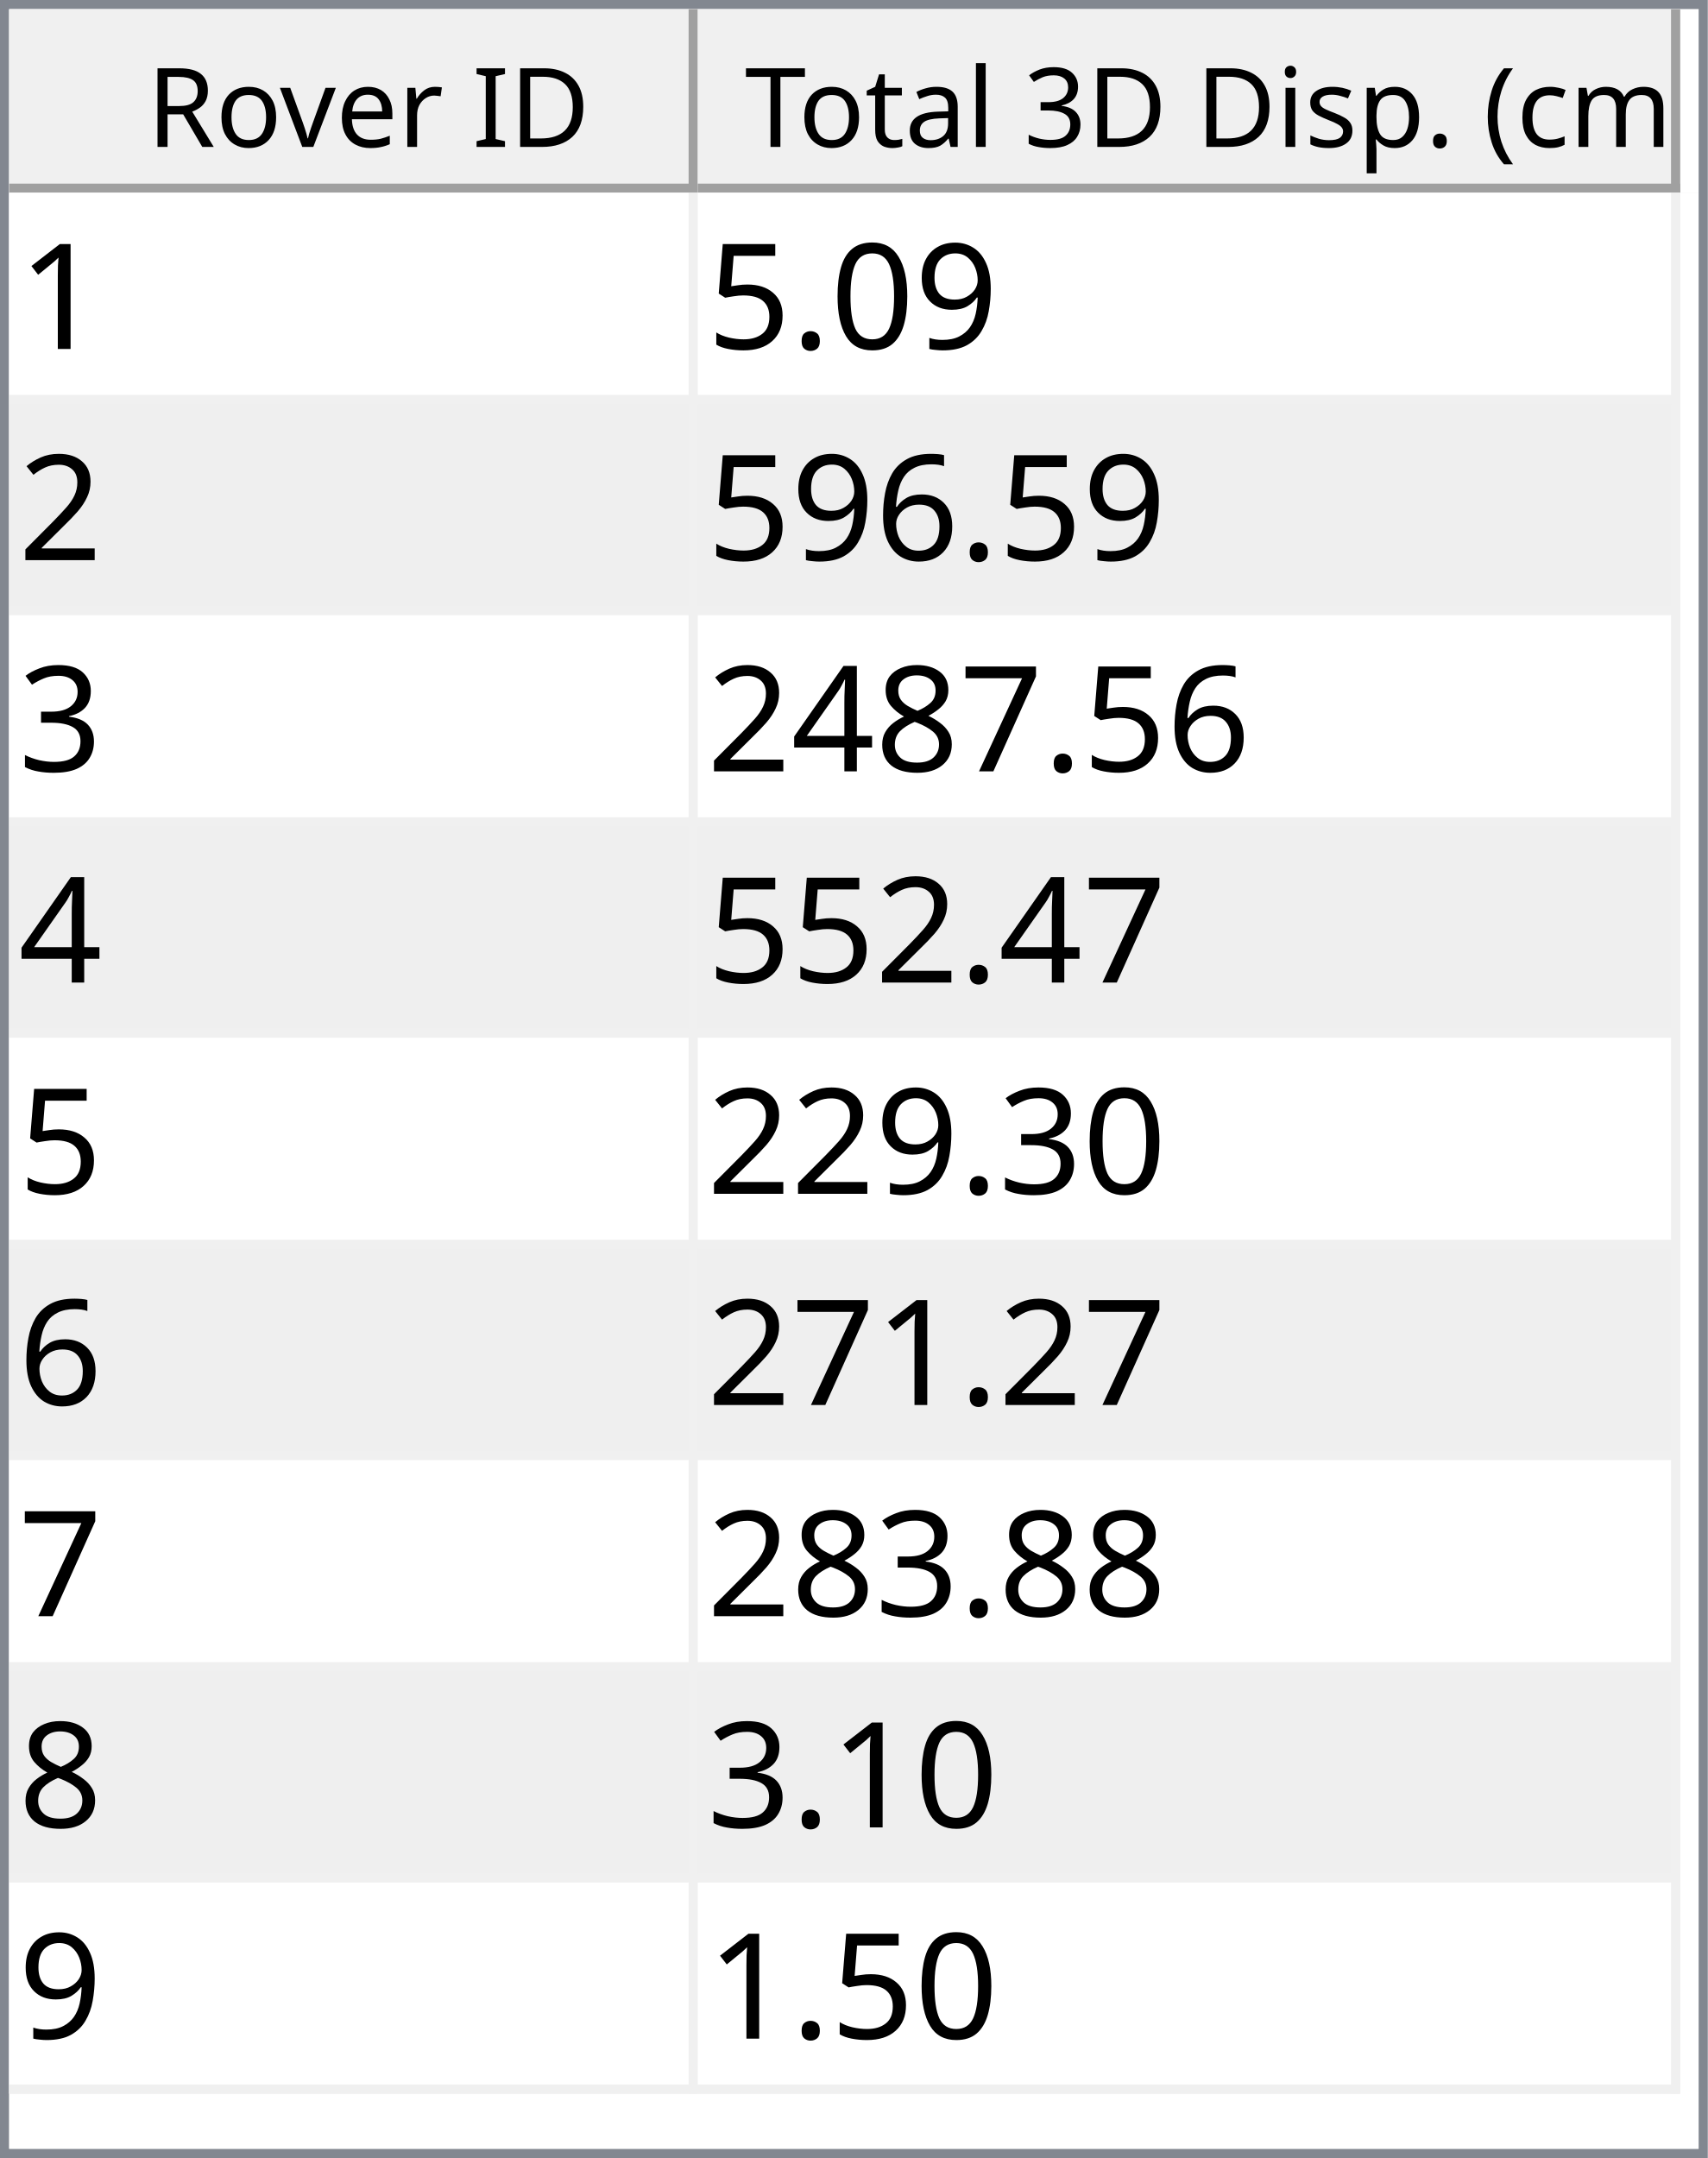
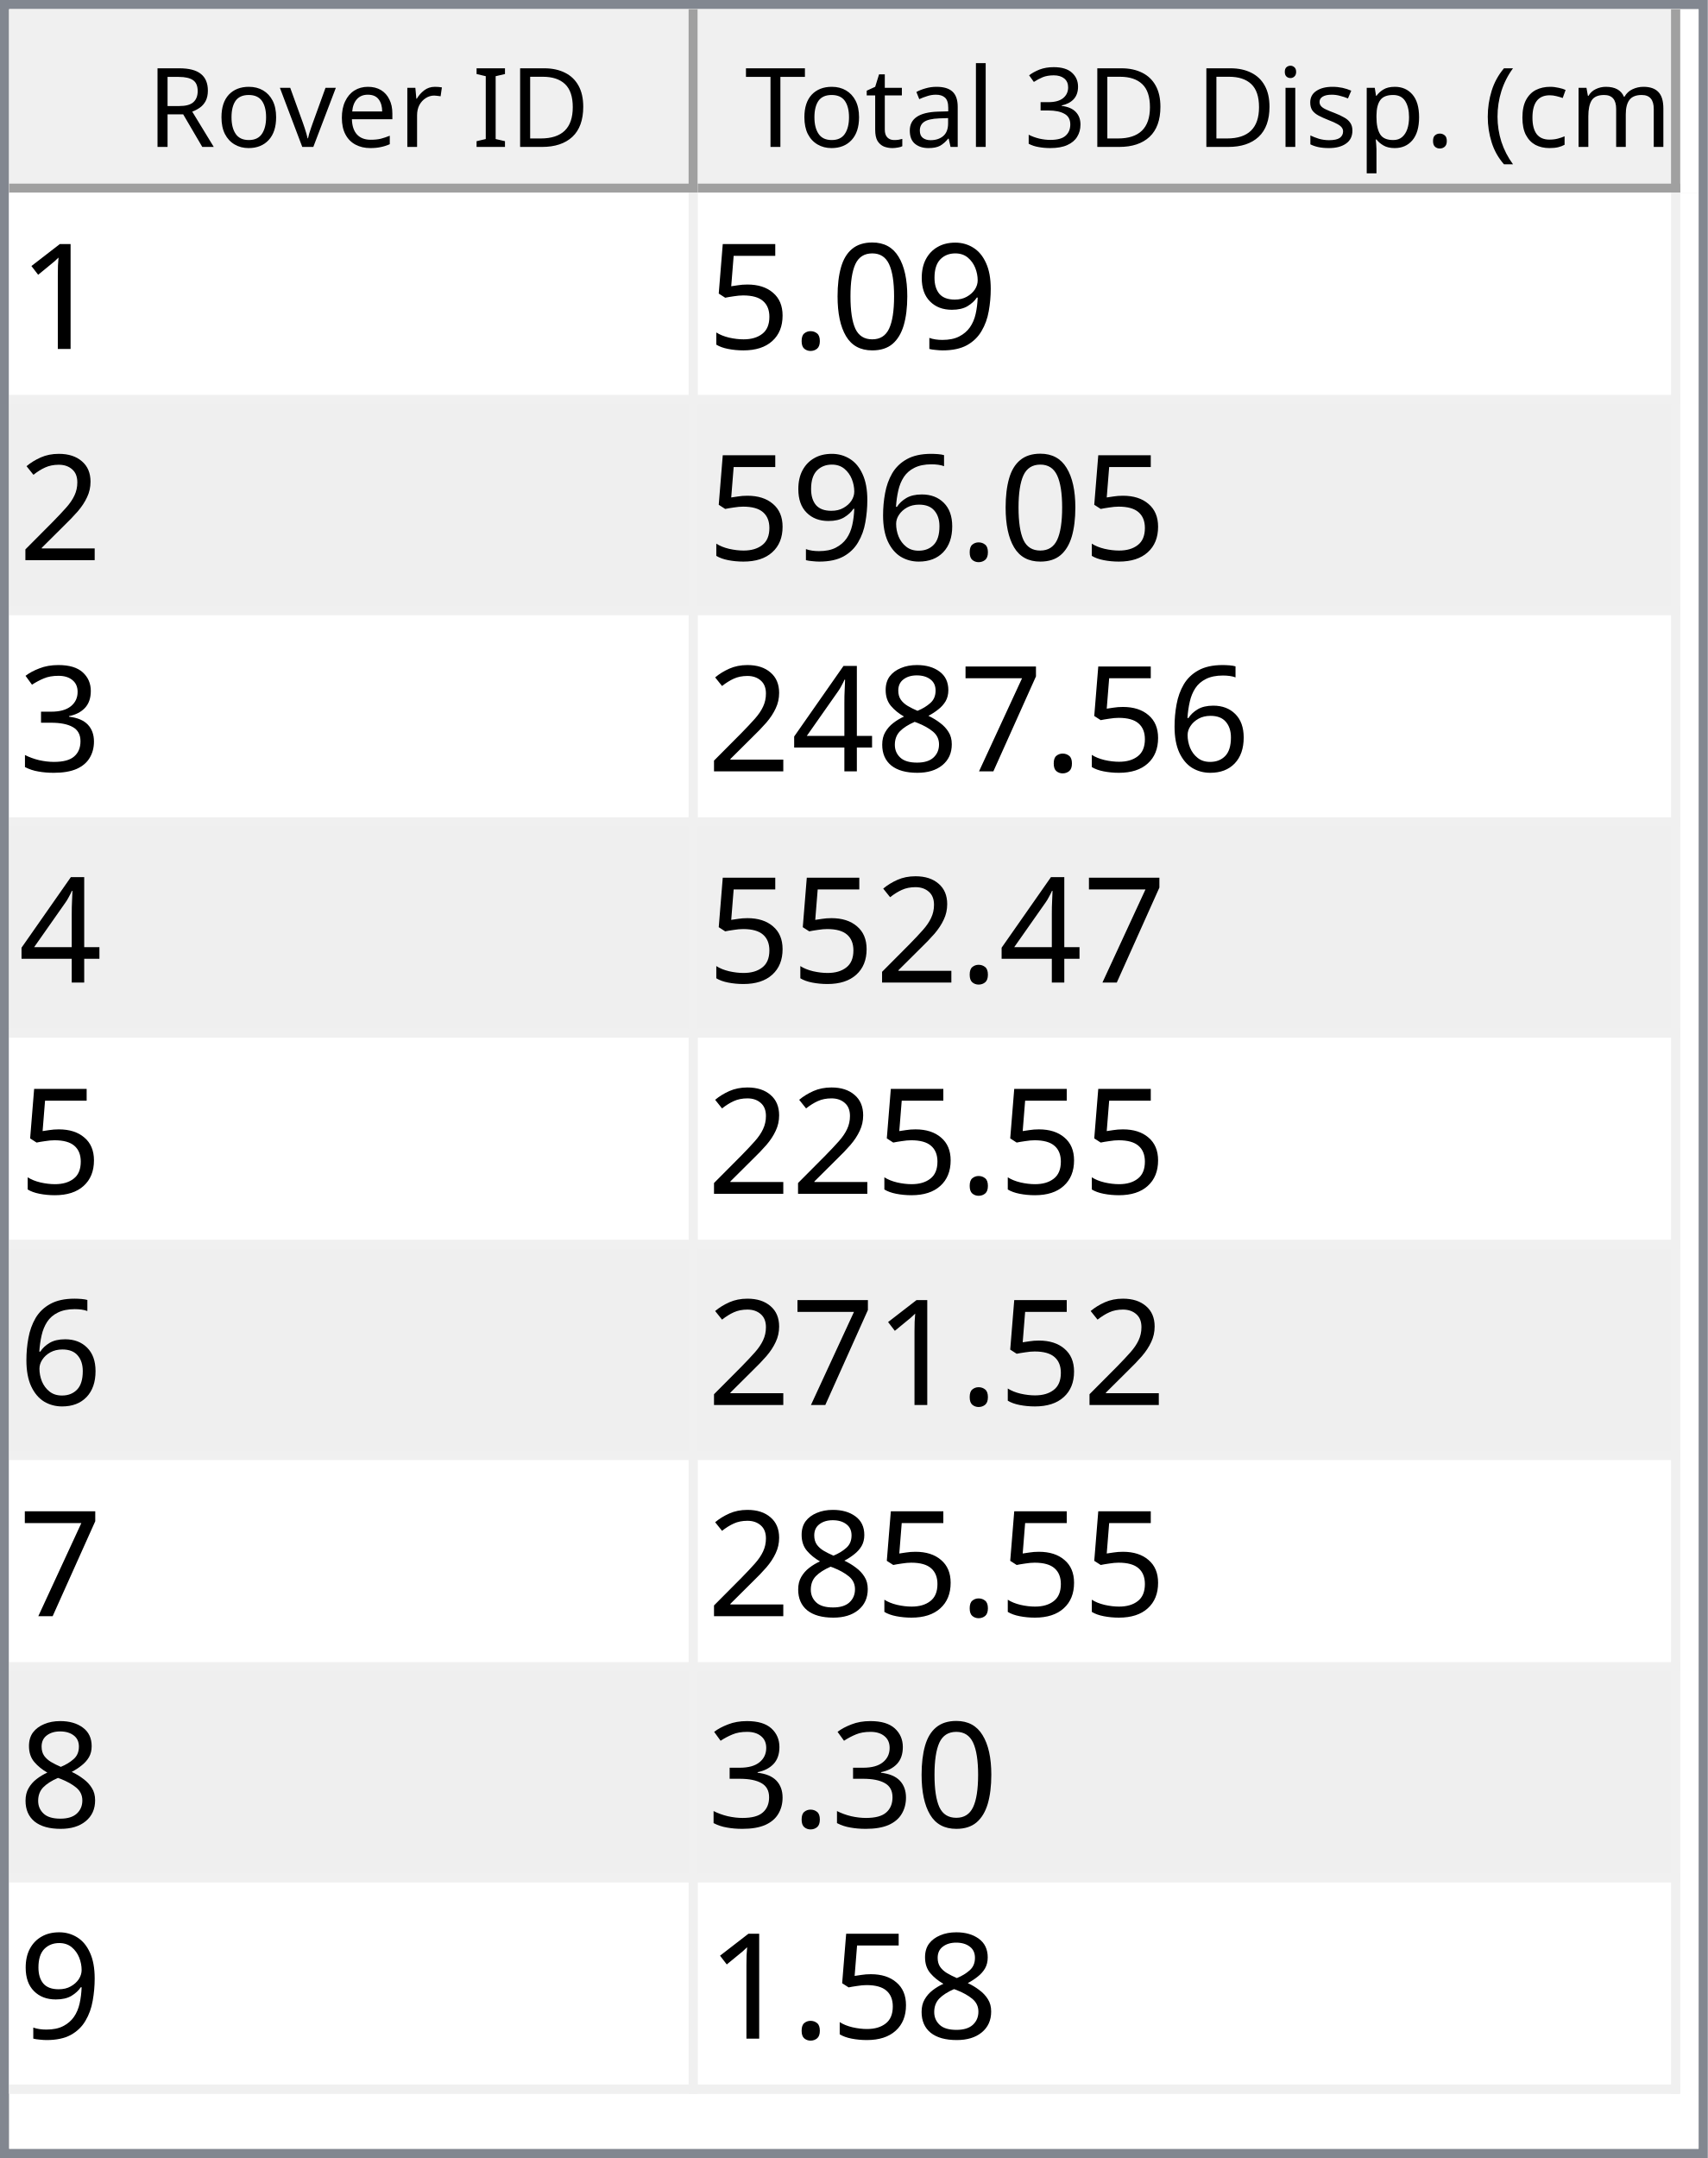
<svg xmlns="http://www.w3.org/2000/svg" style="fill-opacity:1; color-rendering:auto; color-interpolation:auto; text-rendering:auto; stroke:black; stroke-linecap:square; stroke-miterlimit:10; shape-rendering:auto; stroke-opacity:1; fill:black; stroke-dasharray:none; font-weight:normal; stroke-width:1; font-family:'Dialog'; font-style:normal; stroke-linejoin:miter; font-size:12px; stroke-dashoffset:0; image-rendering:auto;" width="186" height="235">
  <defs id="genericDefs" />
  <g>
    <defs id="defs1">
      <clipPath clipPathUnits="userSpaceOnUse" id="clipPath1">
        <path d="M0 0 L186 0 L186 235 L0 235 L0 0 Z" />
      </clipPath>
      <clipPath clipPathUnits="userSpaceOnUse" id="clipPath2">
        <path d="M0 0 L0 235 L186 235 L186 0 Z" />
      </clipPath>
      <clipPath clipPathUnits="userSpaceOnUse" id="clipPath3">
        <path d="M0 0 L0 20 L184 20 L184 0 Z" />
      </clipPath>
      <clipPath clipPathUnits="userSpaceOnUse" id="clipPath4">
        <path d="M0 0 L0 20 L75 20 L75 0 Z" />
      </clipPath>
      <clipPath clipPathUnits="userSpaceOnUse" id="clipPath5">
        <path d="M1 1 L1 19 L74 19 L74 1 Z" />
      </clipPath>
      <clipPath clipPathUnits="userSpaceOnUse" id="clipPath6">
        <path d="M0 0 L0 18 L73 18 L73 0 Z" />
      </clipPath>
      <clipPath clipPathUnits="userSpaceOnUse" id="clipPath7">
        <path d="M-0.5 -0.5 L-0.5 19.5 L74.5 19.5 L74.5 -0.5 Z" />
      </clipPath>
      <clipPath clipPathUnits="userSpaceOnUse" id="clipPath8">
        <path d="M0 0 L0 20 L107 20 L107 0 Z" />
      </clipPath>
      <clipPath clipPathUnits="userSpaceOnUse" id="clipPath9">
        <path d="M1 1 L1 19 L106 19 L106 1 Z" />
      </clipPath>
      <clipPath clipPathUnits="userSpaceOnUse" id="clipPath10">
        <path d="M0 0 L0 18 L105 18 L105 0 Z" />
      </clipPath>
      <clipPath clipPathUnits="userSpaceOnUse" id="clipPath11">
        <path d="M-0.5 -0.5 L-0.5 19.5 L106.5 19.5 L106.5 -0.5 Z" />
      </clipPath>
      <clipPath clipPathUnits="userSpaceOnUse" id="clipPath12">
        <path d="M0 0 L0 213 L184 213 L184 0 Z" />
      </clipPath>
      <clipPath clipPathUnits="userSpaceOnUse" id="clipPath13">
        <path d="M0 0 L0 207 L182 207 L182 0 Z" />
      </clipPath>
      <clipPath clipPathUnits="userSpaceOnUse" id="clipPath14">
        <path d="M-0.5 -0.5 L-0.5 206.5 L181.5 206.5 L181.5 -0.5 Z" />
      </clipPath>
      <clipPath clipPathUnits="userSpaceOnUse" id="clipPath15">
        <path d="M0 0 L0 22 L74 22 L74 0 Z" />
      </clipPath>
      <clipPath clipPathUnits="userSpaceOnUse" id="clipPath16">
        <path d="M0 0 L0 22 L106 22 L106 0 Z" />
      </clipPath>
      <font horiz-adv-x="64.551" id="font1">
        <font-face ascent="107.91" descent="25.098" units-per-em="100" style="font-style:normal; font-family:Segoe UI; font-weight:normal;" />
        <missing-glyph horiz-adv-x="64.551" d="M8.109 0 L8.109 68.266 L56.453 68.266 L56.453 0 L8.109 0 ZM15.328 7.234 L49.219 7.234 L49.219 61.031 L15.328 61.031 L15.328 7.234 Z" />
        <glyph unicode="D" horiz-adv-x="70.117" d="M9.188 0 L9.188 70.016 L28.516 70.016 Q65.531 70.016 65.531 35.891 Q65.531 19.672 55.25 9.836 Q44.969 0 27.734 0 L9.188 0 ZM17.391 62.594 L17.391 7.422 L27.828 7.422 Q41.609 7.422 49.273 14.797 Q56.938 22.172 56.938 35.688 Q56.938 62.594 28.328 62.594 L17.391 62.594 Z" />
        <glyph unicode="I" horiz-adv-x="26.611" d="M17.391 0 L9.188 0 L9.188 70.016 L17.391 70.016 L17.391 0 Z" />
        <glyph unicode=" " horiz-adv-x="27.393" d="" />
        <glyph unicode="r" horiz-adv-x="34.766" d="M34.188 41.891 Q32.078 43.5 28.125 43.5 Q23 43.5 19.555 38.672 Q16.109 33.844 16.109 25.484 L16.109 0 L8.109 0 L8.109 50 L16.109 50 L16.109 39.703 L16.312 39.703 Q18.016 44.969 21.531 47.922 Q25.047 50.875 29.391 50.875 Q32.516 50.875 34.188 50.203 L34.188 41.891 Z" />
        <glyph unicode="e" horiz-adv-x="52.295" d="M48.297 23 L12.984 23 Q13.188 14.656 17.484 10.109 Q21.781 5.562 29.297 5.562 Q37.75 5.562 44.828 11.141 L44.828 3.609 Q38.234 -1.172 27.391 -1.172 Q16.797 -1.172 10.742 5.641 Q4.688 12.453 4.688 24.812 Q4.688 36.469 11.305 43.82 Q17.922 51.172 27.734 51.172 Q37.547 51.172 42.922 44.828 Q48.297 38.484 48.297 27.203 L48.297 23 ZM40.094 29.781 Q40.047 36.719 36.75 40.578 Q33.453 44.438 27.594 44.438 Q21.922 44.438 17.969 40.383 Q14.016 36.328 13.094 29.781 L40.094 29.781 Z" />
        <glyph unicode="v" horiz-adv-x="47.9" d="M47.406 50 L27.484 0 L19.625 0 L0.688 50 L9.469 50 L22.172 13.672 Q23.578 9.672 23.922 6.688 L24.125 6.688 Q24.609 10.453 25.688 13.484 L38.969 50 L47.406 50 Z" />
        <glyph unicode="o" horiz-adv-x="58.594" d="M29 -1.172 Q17.922 -1.172 11.305 5.836 Q4.688 12.844 4.688 24.422 Q4.688 37.016 11.57 44.094 Q18.453 51.172 30.172 51.172 Q41.359 51.172 47.633 44.289 Q53.906 37.406 53.906 25.203 Q53.906 13.234 47.141 6.031 Q40.375 -1.172 29 -1.172 ZM29.594 44.438 Q21.875 44.438 17.383 39.188 Q12.891 33.938 12.891 24.703 Q12.891 15.828 17.43 10.695 Q21.969 5.562 29.594 5.562 Q37.359 5.562 41.531 10.594 Q45.703 15.625 45.703 24.906 Q45.703 34.281 41.531 39.359 Q37.359 44.438 29.594 44.438 Z" />
        <glyph unicode="R" horiz-adv-x="59.814" d="M59.375 0 L49.609 0 L37.891 19.625 Q36.281 22.359 34.766 24.289 Q33.25 26.219 31.664 27.438 Q30.078 28.656 28.25 29.219 Q26.422 29.781 24.125 29.781 L17.391 29.781 L17.391 0 L9.188 0 L9.188 70.016 L30.078 70.016 Q34.672 70.016 38.555 68.867 Q42.438 67.719 45.289 65.375 Q48.141 63.031 49.758 59.547 Q51.375 56.062 51.375 51.375 Q51.375 47.703 50.273 44.656 Q49.172 41.609 47.148 39.211 Q45.125 36.812 42.266 35.133 Q39.406 33.453 35.844 32.516 L35.844 32.328 Q37.594 31.547 38.891 30.547 Q40.188 29.547 41.359 28.18 Q42.531 26.812 43.68 25.078 Q44.828 23.344 46.234 21.047 L59.375 0 ZM17.391 62.594 L17.391 37.203 L28.516 37.203 Q31.594 37.203 34.203 38.133 Q36.812 39.062 38.719 40.797 Q40.625 42.531 41.703 45.047 Q42.781 47.562 42.781 50.688 Q42.781 56.297 39.141 59.445 Q35.5 62.594 28.609 62.594 L17.391 62.594 Z" />
        <glyph unicode=")" horiz-adv-x="30.176" d="M8.297 -15.922 L1.172 -15.922 Q16.406 2.344 16.406 26.812 Q16.406 51.469 1.078 70.016 L8.297 70.016 Q23.531 52.156 23.531 26.703 Q23.531 1.375 8.297 -15.922 Z" />
        <glyph unicode="m" horiz-adv-x="86.133" d="M79.109 0 L71.094 0 L71.094 28.719 Q71.094 37.016 68.531 40.727 Q65.969 44.438 59.906 44.438 Q54.781 44.438 51.195 39.75 Q47.609 35.062 47.609 28.516 L47.609 0 L39.594 0 L39.594 29.688 Q39.594 44.438 28.219 44.438 Q22.953 44.438 19.531 40.016 Q16.109 35.594 16.109 28.516 L16.109 0 L8.109 0 L8.109 50 L16.109 50 L16.109 42.094 L16.312 42.094 Q21.625 51.172 31.844 51.172 Q36.969 51.172 40.773 48.312 Q44.578 45.453 46 40.828 Q51.562 51.172 62.594 51.172 Q79.109 51.172 79.109 30.812 L79.109 0 Z" />
        <glyph unicode="c" horiz-adv-x="46.191" d="M42.188 2.297 Q36.422 -1.172 28.516 -1.172 Q17.828 -1.172 11.258 5.789 Q4.688 12.75 4.688 23.828 Q4.688 36.188 11.766 43.68 Q18.844 51.172 30.672 51.172 Q37.25 51.172 42.281 48.734 L42.281 40.531 Q36.719 44.438 30.375 44.438 Q22.703 44.438 17.797 38.945 Q12.891 33.453 12.891 24.516 Q12.891 15.719 17.508 10.641 Q22.125 5.562 29.891 5.562 Q36.422 5.562 42.188 9.906 L42.188 2.297 Z" />
        <glyph unicode="(" horiz-adv-x="30.176" d="M29.109 -15.922 L21.969 -15.922 Q6.844 1.375 6.844 26.703 Q6.844 52.156 21.969 70.016 L29.203 70.016 Q13.875 51.469 13.875 26.812 Q13.875 2.344 29.109 -15.922 Z" />
        <glyph unicode="." horiz-adv-x="21.68" d="M10.891 -1.078 Q8.641 -1.078 7.055 0.539 Q5.469 2.156 5.469 4.391 Q5.469 6.641 7.055 8.273 Q8.641 9.906 10.891 9.906 Q13.188 9.906 14.797 8.273 Q16.406 6.641 16.406 4.391 Q16.406 2.156 14.797 0.539 Q13.188 -1.078 10.891 -1.078 Z" />
        <glyph unicode="p" horiz-adv-x="58.789" d="M16.312 7.234 L16.109 7.234 L16.109 -23 L8.109 -23 L8.109 50 L16.109 50 L16.109 41.219 L16.312 41.219 Q22.219 51.172 33.594 51.172 Q43.266 51.172 48.688 44.461 Q54.109 37.75 54.109 26.469 Q54.109 13.922 48 6.375 Q41.891 -1.172 31.297 -1.172 Q21.578 -1.172 16.312 7.234 ZM16.109 27.391 L16.109 20.406 Q16.109 14.203 20.141 9.883 Q24.172 5.562 30.375 5.562 Q37.641 5.562 41.773 11.133 Q45.906 16.703 45.906 26.609 Q45.906 34.969 42.047 39.703 Q38.188 44.438 31.594 44.438 Q24.609 44.438 20.359 39.578 Q16.109 34.719 16.109 27.391 Z" />
        <glyph unicode="s" horiz-adv-x="42.432" d="M5.078 1.812 L5.078 10.406 Q11.625 5.562 19.484 5.562 Q30.031 5.562 30.031 12.594 Q30.031 14.594 29.125 15.992 Q28.219 17.391 26.68 18.461 Q25.141 19.531 23.07 20.383 Q21 21.234 18.609 22.172 Q15.281 23.484 12.766 24.828 Q10.25 26.172 8.57 27.859 Q6.891 29.547 6.031 31.695 Q5.172 33.844 5.172 36.719 Q5.172 40.234 6.789 42.945 Q8.406 45.656 11.086 47.484 Q13.766 49.312 17.211 50.242 Q20.656 51.172 24.312 51.172 Q30.812 51.172 35.938 48.922 L35.938 40.828 Q30.422 44.438 23.25 44.438 Q21 44.438 19.195 43.922 Q17.391 43.406 16.094 42.477 Q14.797 41.547 14.086 40.258 Q13.375 38.969 13.375 37.406 Q13.375 35.453 14.086 34.133 Q14.797 32.812 16.164 31.789 Q17.531 30.766 19.484 29.938 Q21.438 29.109 23.922 28.125 Q27.25 26.859 29.883 25.516 Q32.516 24.172 34.375 22.484 Q36.234 20.797 37.234 18.602 Q38.234 16.406 38.234 13.375 Q38.234 9.672 36.602 6.938 Q34.969 4.203 32.234 2.398 Q29.5 0.594 25.93 -0.289 Q22.359 -1.172 18.453 -1.172 Q10.75 -1.172 5.078 1.812 Z" />
        <glyph unicode="i" horiz-adv-x="24.219" d="M12.203 62.703 Q10.062 62.703 8.547 64.164 Q7.031 65.625 7.031 67.875 Q7.031 70.125 8.547 71.609 Q10.062 73.094 12.203 73.094 Q14.406 73.094 15.945 71.609 Q17.484 70.125 17.484 67.875 Q17.484 65.719 15.945 64.211 Q14.406 62.703 12.203 62.703 ZM16.109 0 L8.109 0 L8.109 50 L16.109 50 L16.109 0 Z" />
        <glyph unicode="3" horiz-adv-x="53.906" d="M46.531 19.828 Q46.531 15.094 44.75 11.211 Q42.969 7.328 39.719 4.57 Q36.469 1.812 31.93 0.297 Q27.391 -1.219 21.922 -1.219 Q11.922 -1.219 6 2.594 L6 11.188 Q13.094 5.609 22.219 5.609 Q25.875 5.609 28.828 6.539 Q31.781 7.469 33.906 9.227 Q36.031 10.984 37.18 13.477 Q38.328 15.969 38.328 19.094 Q38.328 32.812 18.797 32.812 L12.984 32.812 L12.984 39.594 L18.5 39.594 Q35.797 39.594 35.797 52.484 Q35.797 64.406 22.609 64.406 Q15.188 64.406 8.688 59.422 L8.688 67.188 Q15.375 71.188 24.609 71.188 Q29 71.188 32.57 69.969 Q36.141 68.75 38.68 66.555 Q41.219 64.359 42.609 61.281 Q44 58.203 44 54.5 Q44 40.672 30.031 36.719 L30.031 36.531 Q33.594 36.141 36.625 34.797 Q39.656 33.453 41.852 31.305 Q44.047 29.156 45.289 26.25 Q46.531 23.344 46.531 19.828 Z" />
        <glyph unicode="l" horiz-adv-x="24.219" d="M16.109 0 L8.109 0 L8.109 74.031 L16.109 74.031 L16.109 0 Z" />
        <glyph unicode="a" horiz-adv-x="50.879" d="M43.891 0 L35.891 0 L35.891 7.812 L35.688 7.812 Q30.469 -1.172 20.312 -1.172 Q12.844 -1.172 8.617 2.781 Q4.391 6.734 4.391 13.281 Q4.391 27.297 20.906 29.594 L35.891 31.688 Q35.891 44.438 25.594 44.438 Q16.547 44.438 9.281 38.281 L9.281 46.484 Q16.656 51.172 26.266 51.172 Q43.891 51.172 43.891 32.516 L43.891 0 ZM35.891 25.297 L23.828 23.641 Q18.266 22.859 15.43 20.875 Q12.594 18.891 12.594 13.875 Q12.594 10.203 15.211 7.883 Q17.828 5.562 22.172 5.562 Q28.125 5.562 32.008 9.742 Q35.891 13.922 35.891 20.312 L35.891 25.297 Z" />
        <glyph unicode="t" horiz-adv-x="33.887" d="M31.297 0.484 Q28.469 -1.078 23.828 -1.078 Q10.688 -1.078 10.688 13.578 L10.688 43.172 L2.094 43.172 L2.094 50 L10.688 50 L10.688 62.203 L18.703 64.797 L18.703 50 L31.297 50 L31.297 43.172 L18.703 43.172 L18.703 14.984 Q18.703 9.969 20.414 7.82 Q22.125 5.672 26.078 5.672 Q29.109 5.672 31.297 7.328 L31.297 0.484 Z" />
        <glyph unicode="T" horiz-adv-x="52.393" d="M50.594 62.594 L30.375 62.594 L30.375 0 L22.172 0 L22.172 62.594 L2 62.594 L2 70.016 L50.594 70.016 L50.594 62.594 Z" />
      </font>
      <font horiz-adv-x="75.0" id="font2">
        <font-face ascent="100.537" descent="21.973" units-per-em="100" style="font-style:normal; font-family:sans-serif; font-weight:normal;" />
        <missing-glyph horiz-adv-x="75.0" d="M12.5 0 L12.5 62.5 L62.5 62.5 L62.5 0 L12.5 0 ZM14.062 1.562 L60.938 1.562 L60.938 60.938 L14.062 60.938 L14.062 1.562 Z" />
        <glyph unicode="1" horiz-adv-x="55.615" d="M37.25 0 L28.469 0 L28.469 56 Q25.297 52.984 20.141 49.953 Q14.984 46.922 10.891 45.406 L10.891 53.906 Q18.266 57.375 23.781 62.305 Q29.297 67.234 31.594 71.875 L37.25 71.875 L37.25 0 Z" />
        <glyph unicode="9" horiz-adv-x="55.615" d="M5.469 16.547 L13.922 17.328 Q14.984 11.375 18.016 8.688 Q21.047 6 25.781 6 Q29.828 6 32.883 7.859 Q35.938 9.719 37.891 12.82 Q39.844 15.922 41.164 21.195 Q42.484 26.469 42.484 31.938 Q42.484 32.516 42.438 33.688 Q39.797 29.5 35.234 26.883 Q30.672 24.266 25.344 24.266 Q16.453 24.266 10.305 30.711 Q4.156 37.156 4.156 47.703 Q4.156 58.594 10.578 65.234 Q17 71.875 26.656 71.875 Q33.641 71.875 39.43 68.117 Q45.219 64.359 48.219 57.398 Q51.219 50.438 51.219 37.25 Q51.219 23.531 48.242 15.406 Q45.266 7.281 39.383 3.031 Q33.5 -1.219 25.594 -1.219 Q17.188 -1.219 11.867 3.445 Q6.547 8.109 5.469 16.547 ZM41.453 48.141 Q41.453 55.719 37.43 60.156 Q33.406 64.594 27.734 64.594 Q21.875 64.594 17.531 59.812 Q13.188 55.031 13.188 47.406 Q13.188 40.578 17.312 36.305 Q21.438 32.031 27.484 32.031 Q33.594 32.031 37.523 36.305 Q41.453 40.578 41.453 48.141 Z" />
        <glyph unicode="0" horiz-adv-x="55.615" d="M4.156 35.297 Q4.156 48 6.766 55.742 Q9.375 63.484 14.523 67.68 Q19.672 71.875 27.484 71.875 Q33.25 71.875 37.594 69.555 Q41.938 67.234 44.773 62.867 Q47.609 58.5 49.219 52.227 Q50.828 45.953 50.828 35.297 Q50.828 22.703 48.242 14.969 Q45.656 7.234 40.508 3.008 Q35.359 -1.219 27.484 -1.219 Q17.141 -1.219 11.234 6.203 Q4.156 15.141 4.156 35.297 ZM13.188 35.297 Q13.188 17.672 17.312 11.836 Q21.438 6 27.484 6 Q33.547 6 37.672 11.859 Q41.797 17.719 41.797 35.297 Q41.797 52.984 37.672 58.789 Q33.547 64.594 27.391 64.594 Q21.344 64.594 17.719 59.469 Q13.188 52.938 13.188 35.297 Z" />
        <glyph unicode="." horiz-adv-x="27.783" d="M9.078 0 L9.078 10.016 L19.094 10.016 L19.094 0 L9.078 0 Z" />
        <glyph unicode="5" horiz-adv-x="55.615" d="M4.156 18.75 L13.375 19.531 Q14.406 12.797 18.141 9.398 Q21.875 6 27.156 6 Q33.5 6 37.891 10.789 Q42.281 15.578 42.281 23.484 Q42.281 31 38.062 35.352 Q33.844 39.703 27 39.703 Q22.75 39.703 19.336 37.773 Q15.922 35.844 13.969 32.766 L5.719 33.844 L12.641 70.609 L48.25 70.609 L48.25 62.203 L19.672 62.203 L15.828 42.969 Q22.266 47.469 29.344 47.469 Q38.719 47.469 45.164 40.969 Q51.609 34.469 51.609 24.266 Q51.609 14.547 45.953 7.469 Q39.062 -1.219 27.156 -1.219 Q17.391 -1.219 11.211 4.25 Q5.031 9.719 4.156 18.75 Z" />
        <glyph unicode="2" horiz-adv-x="55.615" d="M50.344 8.453 L50.344 0 L3.031 0 Q2.938 3.172 4.047 6.109 Q5.859 10.938 9.836 15.625 Q13.812 20.312 21.344 26.469 Q33.016 36.031 37.117 41.625 Q41.219 47.219 41.219 52.203 Q41.219 57.422 37.477 61.008 Q33.734 64.594 27.734 64.594 Q21.391 64.594 17.578 60.789 Q13.766 56.984 13.719 50.25 L4.688 51.172 Q5.609 61.281 11.664 66.578 Q17.719 71.875 27.938 71.875 Q38.234 71.875 44.242 66.164 Q50.25 60.453 50.25 52 Q50.25 47.703 48.492 43.555 Q46.734 39.406 42.656 34.812 Q38.578 30.219 29.109 22.219 Q21.188 15.578 18.945 13.211 Q16.703 10.844 15.234 8.453 L50.344 8.453 Z" />
        <glyph unicode="6" horiz-adv-x="55.615" d="M49.75 54.047 L41.016 53.375 Q39.844 58.547 37.703 60.891 Q34.125 64.656 28.906 64.656 Q24.703 64.656 21.531 62.312 Q17.391 59.281 14.992 53.469 Q12.594 47.656 12.5 36.922 Q15.672 41.75 20.266 44.094 Q24.859 46.438 29.891 46.438 Q38.672 46.438 44.852 39.969 Q51.031 33.5 51.031 23.25 Q51.031 16.5 48.125 10.719 Q45.219 4.938 40.141 1.859 Q35.062 -1.219 28.609 -1.219 Q17.625 -1.219 10.695 6.859 Q3.766 14.938 3.766 33.5 Q3.766 54.25 11.422 63.672 Q18.109 71.875 29.438 71.875 Q37.891 71.875 43.289 67.141 Q48.688 62.406 49.75 54.047 ZM13.875 23.188 Q13.875 18.656 15.797 14.508 Q17.719 10.359 21.188 8.18 Q24.656 6 28.469 6 Q34.031 6 38.039 10.492 Q42.047 14.984 42.047 22.703 Q42.047 30.125 38.086 34.398 Q34.125 38.672 28.125 38.672 Q22.172 38.672 18.023 34.398 Q13.875 30.125 13.875 23.188 Z" />
        <glyph unicode="3" horiz-adv-x="55.615" d="M4.203 18.891 L12.984 20.062 Q14.5 12.594 18.141 9.297 Q21.781 6 27 6 Q33.203 6 37.477 10.297 Q41.75 14.594 41.75 20.953 Q41.75 27 37.797 30.93 Q33.844 34.859 27.734 34.859 Q25.25 34.859 21.531 33.891 L22.516 41.609 Q23.391 41.5 23.922 41.5 Q29.547 41.5 34.039 44.43 Q38.531 47.359 38.531 53.469 Q38.531 58.297 35.258 61.477 Q31.984 64.656 26.812 64.656 Q21.688 64.656 18.266 61.43 Q14.844 58.203 13.875 51.766 L5.078 53.328 Q6.688 62.156 12.398 67.016 Q18.109 71.875 26.609 71.875 Q32.469 71.875 37.398 69.359 Q42.328 66.844 44.945 62.5 Q47.562 58.156 47.562 53.266 Q47.562 48.641 45.07 44.828 Q42.578 41.016 37.703 38.766 Q44.047 37.312 47.562 32.695 Q51.078 28.078 51.078 21.141 Q51.078 11.766 44.242 5.25 Q37.406 -1.266 26.953 -1.266 Q17.531 -1.266 11.305 4.352 Q5.078 9.969 4.203 18.891 Z" />
        <glyph unicode="7" horiz-adv-x="55.615" d="M4.734 62.203 L4.734 70.656 L51.078 70.656 L51.078 63.812 Q44.234 56.547 37.523 44.484 Q30.812 32.422 27.156 19.672 Q24.516 10.688 23.781 0 L14.75 0 Q14.891 8.453 18.062 20.414 Q21.234 32.375 27.172 43.484 Q33.109 54.594 39.797 62.203 L4.734 62.203 Z" />
        <glyph unicode="8" horiz-adv-x="55.615" d="M17.672 38.812 Q12.203 40.828 9.57 44.539 Q6.938 48.25 6.938 53.422 Q6.938 61.234 12.555 66.555 Q18.172 71.875 27.484 71.875 Q36.859 71.875 42.578 66.43 Q48.297 60.984 48.297 53.172 Q48.297 48.188 45.68 44.508 Q43.062 40.828 37.75 38.812 Q44.344 36.672 47.781 31.883 Q51.219 27.094 51.219 20.453 Q51.219 11.281 44.727 5.031 Q38.234 -1.219 27.641 -1.219 Q17.047 -1.219 10.547 5.055 Q4.047 11.328 4.047 20.703 Q4.047 27.688 7.594 32.398 Q11.141 37.109 17.672 38.812 ZM15.922 53.719 Q15.922 48.641 19.195 45.414 Q22.469 42.188 27.688 42.188 Q32.766 42.188 36.016 45.383 Q39.266 48.578 39.266 53.219 Q39.266 58.062 35.914 61.359 Q32.562 64.656 27.594 64.656 Q22.562 64.656 19.242 61.43 Q15.922 58.203 15.922 53.719 ZM13.094 20.656 Q13.094 16.891 14.875 13.375 Q16.656 9.859 20.172 7.93 Q23.688 6 27.734 6 Q34.031 6 38.133 10.055 Q42.234 14.109 42.234 20.359 Q42.234 26.703 38.016 30.859 Q33.797 35.016 27.438 35.016 Q21.234 35.016 17.164 30.914 Q13.094 26.812 13.094 20.656 Z" />
        <glyph unicode="4" horiz-adv-x="55.615" d="M32.328 0 L32.328 17.141 L1.266 17.141 L1.266 25.203 L33.938 71.578 L41.109 71.578 L41.109 25.203 L50.781 25.203 L50.781 17.141 L41.109 17.141 L41.109 0 L32.328 0 ZM32.328 25.203 L32.328 57.469 L9.906 25.203 L32.328 25.203 Z" />
      </font>
    </defs>
    <g style="fill:white; stroke:white;">
      <rect x="0" y="0" width="186" style="clip-path:url(#clipPath1); stroke:none;" height="235" />
    </g>
    <g style="fill:white; text-rendering:optimizeSpeed; color-rendering:optimizeSpeed; image-rendering:optimizeSpeed; shape-rendering:crispEdges; stroke:white; color-interpolation:sRGB;">
      <rect x="0" width="186" height="235" y="0" style="stroke:none;" />
      <path style="stroke:none;" d="M0 235 L186 235 L186 0 L0 0 Z" />
    </g>
    <g style="fill:rgb(240,240,240); font-family:'Segoe UI'; stroke:rgb(240,240,240);">
      <rect x="0" y="0" width="186" style="clip-path:url(#clipPath2); stroke:none;" height="235" />
    </g>
    <g style="fill:rgb(130,135,144); font-family:'Segoe UI'; stroke:rgb(130,135,144);">
      <path d="M0 0 L186 0 L186 235 L0 235 L0 0 ZM1 1 L185 1 L185 234 L1 234 L1 1 Z" style="fill-rule:evenodd; clip-path:url(#clipPath2); stroke:none;" />
    </g>
    <g style="fill:white; font-family:'Segoe UI'; stroke:white;" transform="translate(1,1)">
      <rect x="0" y="0" width="184" style="clip-path:url(#clipPath3); stroke:none;" height="20" />
    </g>
    <g style="fill:rgb(240,240,240); font-family:'Segoe UI'; stroke:rgb(240,240,240);" transform="translate(1,1)">
      <rect x="0" y="0" width="75" style="clip-path:url(#clipPath4); stroke:none;" height="20" />
    </g>
    <g style="font-family:'Segoe UI';" transform="translate(2,2)">
      <text x="14" xml:space="preserve" y="14" style="clip-path:url(#clipPath6); stroke:none;">Rover ID</text>
    </g>
    <g style="fill:rgb(160,160,160); font-family:'Segoe UI'; stroke:rgb(160,160,160); stroke-linejoin:bevel;" transform="translate(1.5,1.5)">
      <line x1="74" x2="74" y1="0" style="fill:none; clip-path:url(#clipPath7);" y2="19" />
    </g>
    <g style="fill:rgb(160,160,160); font-family:'Segoe UI'; stroke:rgb(160,160,160); stroke-linejoin:bevel;" transform="matrix(1,0,0,1,1,1) translate(0.5,0.5)">
      <line x1="0" x2="74" y1="19" style="fill:none; clip-path:url(#clipPath7);" y2="19" />
    </g>
    <g style="fill:rgb(240,240,240); font-family:'Segoe UI'; stroke:rgb(240,240,240);" transform="translate(76,1)">
      <rect x="0" y="0" width="107" style="clip-path:url(#clipPath8); stroke:none;" height="20" />
    </g>
    <g style="font-family:'Segoe UI';" transform="translate(77,2)">
      <text x="1" xml:space="preserve" y="14" style="clip-path:url(#clipPath10); stroke:none;"> Total 3D Disp. (cm)</text>
    </g>
    <g style="fill:rgb(160,160,160); font-family:'Segoe UI'; stroke:rgb(160,160,160); stroke-linejoin:bevel;" transform="translate(76.5,1.5)">
      <line x1="106" x2="106" y1="0" style="fill:none; clip-path:url(#clipPath11);" y2="19" />
    </g>
    <g style="fill:rgb(160,160,160); font-family:'Segoe UI'; stroke:rgb(160,160,160); stroke-linejoin:bevel;" transform="matrix(1,0,0,1,76,1) translate(0.5,0.5)">
      <line x1="0" x2="106" y1="19" style="fill:none; clip-path:url(#clipPath11);" y2="19" />
    </g>
    <g style="fill:white; font-family:'Segoe UI'; stroke:white;" transform="translate(1,21)">
      <rect x="0" y="0" width="184" style="clip-path:url(#clipPath12); stroke:none;" height="213" />
    </g>
    <g style="fill:rgb(240,240,240); font-size:16px; font-family:sans-serif; stroke:rgb(240,240,240);" transform="translate(1,21)">
      <rect x="0" y="0" width="182" style="clip-path:url(#clipPath13); stroke:none;" height="207" />
      <line transform="translate(0.5,0.5)" x1="0" x2="181" y1="22" style="clip-path:url(#clipPath14); fill:none; stroke-linejoin:bevel;" y2="22" />
    </g>
    <g transform="matrix(1,0,0,1,1,21) translate(0.5,0.5)" style="fill:rgb(240,240,240); font-size:16px; font-family:sans-serif; stroke:rgb(240,240,240); stroke-linejoin:bevel;">
      <line x1="0" x2="181" y1="45" style="fill:none; clip-path:url(#clipPath14);" y2="45" />
    </g>
    <g transform="matrix(1,0,0,1,1,21) translate(0.5,0.5)" style="fill:rgb(240,240,240); font-size:16px; font-family:sans-serif; stroke:rgb(240,240,240); stroke-linejoin:bevel;">
      <line x1="0" x2="181" y1="68" style="fill:none; clip-path:url(#clipPath14);" y2="68" />
    </g>
    <g transform="matrix(1,0,0,1,1,21) translate(0.5,0.5)" style="fill:rgb(240,240,240); font-size:16px; font-family:sans-serif; stroke:rgb(240,240,240); stroke-linejoin:bevel;">
      <line x1="0" x2="181" y1="91" style="fill:none; clip-path:url(#clipPath14);" y2="91" />
    </g>
    <g transform="matrix(1,0,0,1,1,21) translate(0.5,0.5)" style="fill:rgb(240,240,240); font-size:16px; font-family:sans-serif; stroke:rgb(240,240,240); stroke-linejoin:bevel;">
      <line x1="0" x2="181" y1="114" style="fill:none; clip-path:url(#clipPath14);" y2="114" />
    </g>
    <g transform="matrix(1,0,0,1,1,21) translate(0.5,0.5)" style="fill:rgb(240,240,240); font-size:16px; font-family:sans-serif; stroke:rgb(240,240,240); stroke-linejoin:bevel;">
      <line x1="0" x2="181" y1="137" style="fill:none; clip-path:url(#clipPath14);" y2="137" />
    </g>
    <g transform="matrix(1,0,0,1,1,21) translate(0.5,0.5)" style="fill:rgb(240,240,240); font-size:16px; font-family:sans-serif; stroke:rgb(240,240,240); stroke-linejoin:bevel;">
      <line x1="0" x2="181" y1="160" style="fill:none; clip-path:url(#clipPath14);" y2="160" />
    </g>
    <g transform="matrix(1,0,0,1,1,21) translate(0.5,0.5)" style="fill:rgb(240,240,240); font-size:16px; font-family:sans-serif; stroke:rgb(240,240,240); stroke-linejoin:bevel;">
      <line x1="0" x2="181" y1="183" style="fill:none; clip-path:url(#clipPath14);" y2="183" />
    </g>
    <g transform="matrix(1,0,0,1,1,21) translate(0.5,0.5)" style="fill:rgb(240,240,240); font-size:16px; font-family:sans-serif; stroke:rgb(240,240,240); stroke-linejoin:bevel;">
      <line x1="0" x2="181" y1="206" style="fill:none; clip-path:url(#clipPath14);" y2="206" />
    </g>
    <g transform="matrix(1,0,0,1,1,21) translate(0.5,0.5)" style="fill:rgb(240,240,240); font-size:16px; font-family:sans-serif; stroke:rgb(240,240,240); stroke-linejoin:bevel;">
      <line x1="74" x2="74" y1="0" style="fill:none; clip-path:url(#clipPath14);" y2="206" />
    </g>
    <g transform="matrix(1,0,0,1,1,21) translate(0.5,0.5)" style="fill:rgb(240,240,240); font-size:16px; font-family:sans-serif; stroke:rgb(240,240,240); stroke-linejoin:bevel;">
      <line x1="181" x2="181" y1="0" style="fill:none; clip-path:url(#clipPath14);" y2="206" />
    </g>
    <g style="fill:white; font-size:16px; font-family:sans-serif; stroke:white;" transform="matrix(1,0,0,1,1,21)">
      <rect x="0" y="0" width="74" style="clip-path:url(#clipPath15); stroke:none;" height="22" />
      <text x="1" y="17" style="fill:black; clip-path:url(#clipPath15); stroke:none;" xml:space="preserve">1</text>
    </g>
    <g style="fill:white; font-size:16px; font-family:sans-serif; stroke:white;" transform="matrix(1,0,0,1,1,21) translate(75,0)">
      <rect x="0" y="0" width="106" style="clip-path:url(#clipPath16); stroke:none;" height="22" />
      <text x="1" y="17" style="fill:black; clip-path:url(#clipPath16); stroke:none;" xml:space="preserve">5.09</text>
    </g>
    <g style="fill:rgb(239,239,239); font-size:16px; font-family:sans-serif; stroke:rgb(239,239,239);" transform="matrix(1,0,0,1,1,21) translate(0,23)">
      <rect x="0" y="0" width="74" style="clip-path:url(#clipPath15); stroke:none;" height="22" />
      <text x="1" y="17" style="fill:black; clip-path:url(#clipPath15); stroke:none;" xml:space="preserve">2</text>
    </g>
    <g style="fill:rgb(239,239,239); font-size:16px; font-family:sans-serif; stroke:rgb(239,239,239);" transform="matrix(1,0,0,1,1,21) translate(75,23)">
      <rect x="0" y="0" width="106" style="clip-path:url(#clipPath16); stroke:none;" height="22" />
-       <text x="1" y="17" style="fill:black; clip-path:url(#clipPath16); stroke:none;" xml:space="preserve">596.59</text>
+       <text x="1" y="17" style="fill:black; clip-path:url(#clipPath16); stroke:none;" xml:space="preserve">596.05</text>
    </g>
    <g style="fill:white; font-size:16px; font-family:sans-serif; stroke:white;" transform="matrix(1,0,0,1,1,21) translate(0,46)">
      <rect x="0" y="0" width="74" style="clip-path:url(#clipPath15); stroke:none;" height="22" />
      <text x="1" y="17" style="fill:black; clip-path:url(#clipPath15); stroke:none;" xml:space="preserve">3</text>
    </g>
    <g style="fill:white; font-size:16px; font-family:sans-serif; stroke:white;" transform="matrix(1,0,0,1,1,21) translate(75,46)">
      <rect x="0" y="0" width="106" style="clip-path:url(#clipPath16); stroke:none;" height="22" />
      <text x="1" y="17" style="fill:black; clip-path:url(#clipPath16); stroke:none;" xml:space="preserve">2487.56</text>
    </g>
    <g style="fill:rgb(239,239,239); font-size:16px; font-family:sans-serif; stroke:rgb(239,239,239);" transform="matrix(1,0,0,1,1,21) translate(0,69)">
      <rect x="0" y="0" width="74" style="clip-path:url(#clipPath15); stroke:none;" height="22" />
      <text x="1" y="17" style="fill:black; clip-path:url(#clipPath15); stroke:none;" xml:space="preserve">4</text>
    </g>
    <g style="fill:rgb(239,239,239); font-size:16px; font-family:sans-serif; stroke:rgb(239,239,239);" transform="matrix(1,0,0,1,1,21) translate(75,69)">
      <rect x="0" y="0" width="106" style="clip-path:url(#clipPath16); stroke:none;" height="22" />
      <text x="1" y="17" style="fill:black; clip-path:url(#clipPath16); stroke:none;" xml:space="preserve">552.47</text>
    </g>
    <g style="fill:white; font-size:16px; font-family:sans-serif; stroke:white;" transform="matrix(1,0,0,1,1,21) translate(0,92)">
      <rect x="0" y="0" width="74" style="clip-path:url(#clipPath15); stroke:none;" height="22" />
      <text x="1" y="17" style="fill:black; clip-path:url(#clipPath15); stroke:none;" xml:space="preserve">5</text>
    </g>
    <g style="fill:white; font-size:16px; font-family:sans-serif; stroke:white;" transform="matrix(1,0,0,1,1,21) translate(75,92)">
      <rect x="0" y="0" width="106" style="clip-path:url(#clipPath16); stroke:none;" height="22" />
-       <text x="1" y="17" style="fill:black; clip-path:url(#clipPath16); stroke:none;" xml:space="preserve">229.30</text>
+       <text x="1" y="17" style="fill:black; clip-path:url(#clipPath16); stroke:none;" xml:space="preserve">225.55</text>
    </g>
    <g style="fill:rgb(239,239,239); font-size:16px; font-family:sans-serif; stroke:rgb(239,239,239);" transform="matrix(1,0,0,1,1,21) translate(0,115)">
      <rect x="0" y="0" width="74" style="clip-path:url(#clipPath15); stroke:none;" height="22" />
      <text x="1" y="17" style="fill:black; clip-path:url(#clipPath15); stroke:none;" xml:space="preserve">6</text>
    </g>
    <g style="fill:rgb(239,239,239); font-size:16px; font-family:sans-serif; stroke:rgb(239,239,239);" transform="matrix(1,0,0,1,1,21) translate(75,115)">
      <rect x="0" y="0" width="106" style="clip-path:url(#clipPath16); stroke:none;" height="22" />
-       <text x="1" y="17" style="fill:black; clip-path:url(#clipPath16); stroke:none;" xml:space="preserve">271.27</text>
+       <text x="1" y="17" style="fill:black; clip-path:url(#clipPath16); stroke:none;" xml:space="preserve">271.52</text>
    </g>
    <g style="fill:white; font-size:16px; font-family:sans-serif; stroke:white;" transform="matrix(1,0,0,1,1,21) translate(0,138)">
      <rect x="0" y="0" width="74" style="clip-path:url(#clipPath15); stroke:none;" height="22" />
      <text x="1" y="17" style="fill:black; clip-path:url(#clipPath15); stroke:none;" xml:space="preserve">7</text>
    </g>
    <g style="fill:white; font-size:16px; font-family:sans-serif; stroke:white;" transform="matrix(1,0,0,1,1,21) translate(75,138)">
      <rect x="0" y="0" width="106" style="clip-path:url(#clipPath16); stroke:none;" height="22" />
-       <text x="1" y="17" style="fill:black; clip-path:url(#clipPath16); stroke:none;" xml:space="preserve">283.88</text>
+       <text x="1" y="17" style="fill:black; clip-path:url(#clipPath16); stroke:none;" xml:space="preserve">285.55</text>
    </g>
    <g style="fill:rgb(239,239,239); font-size:16px; font-family:sans-serif; stroke:rgb(239,239,239);" transform="matrix(1,0,0,1,1,21) translate(0,161)">
      <rect x="0" y="0" width="74" style="clip-path:url(#clipPath15); stroke:none;" height="22" />
      <text x="1" y="17" style="fill:black; clip-path:url(#clipPath15); stroke:none;" xml:space="preserve">8</text>
    </g>
    <g style="fill:rgb(239,239,239); font-size:16px; font-family:sans-serif; stroke:rgb(239,239,239);" transform="matrix(1,0,0,1,1,21) translate(75,161)">
      <rect x="0" y="0" width="106" style="clip-path:url(#clipPath16); stroke:none;" height="22" />
-       <text x="1" y="17" style="fill:black; clip-path:url(#clipPath16); stroke:none;" xml:space="preserve">3.10</text>
+       <text x="1" y="17" style="fill:black; clip-path:url(#clipPath16); stroke:none;" xml:space="preserve">3.30</text>
    </g>
    <g style="fill:white; font-size:16px; font-family:sans-serif; stroke:white;" transform="matrix(1,0,0,1,1,21) translate(0,184)">
      <rect x="0" y="0" width="74" style="clip-path:url(#clipPath15); stroke:none;" height="22" />
      <text x="1" y="17" style="fill:black; clip-path:url(#clipPath15); stroke:none;" xml:space="preserve">9</text>
    </g>
    <g style="fill:white; font-size:16px; font-family:sans-serif; stroke:white;" transform="matrix(1,0,0,1,1,21) translate(75,184)">
      <rect x="0" y="0" width="106" style="clip-path:url(#clipPath16); stroke:none;" height="22" />
-       <text x="1" y="17" style="fill:black; clip-path:url(#clipPath16); stroke:none;" xml:space="preserve">1.50</text>
+       <text x="1" y="17" style="fill:black; clip-path:url(#clipPath16); stroke:none;" xml:space="preserve">1.58</text>
    </g>
  </g>
</svg>
